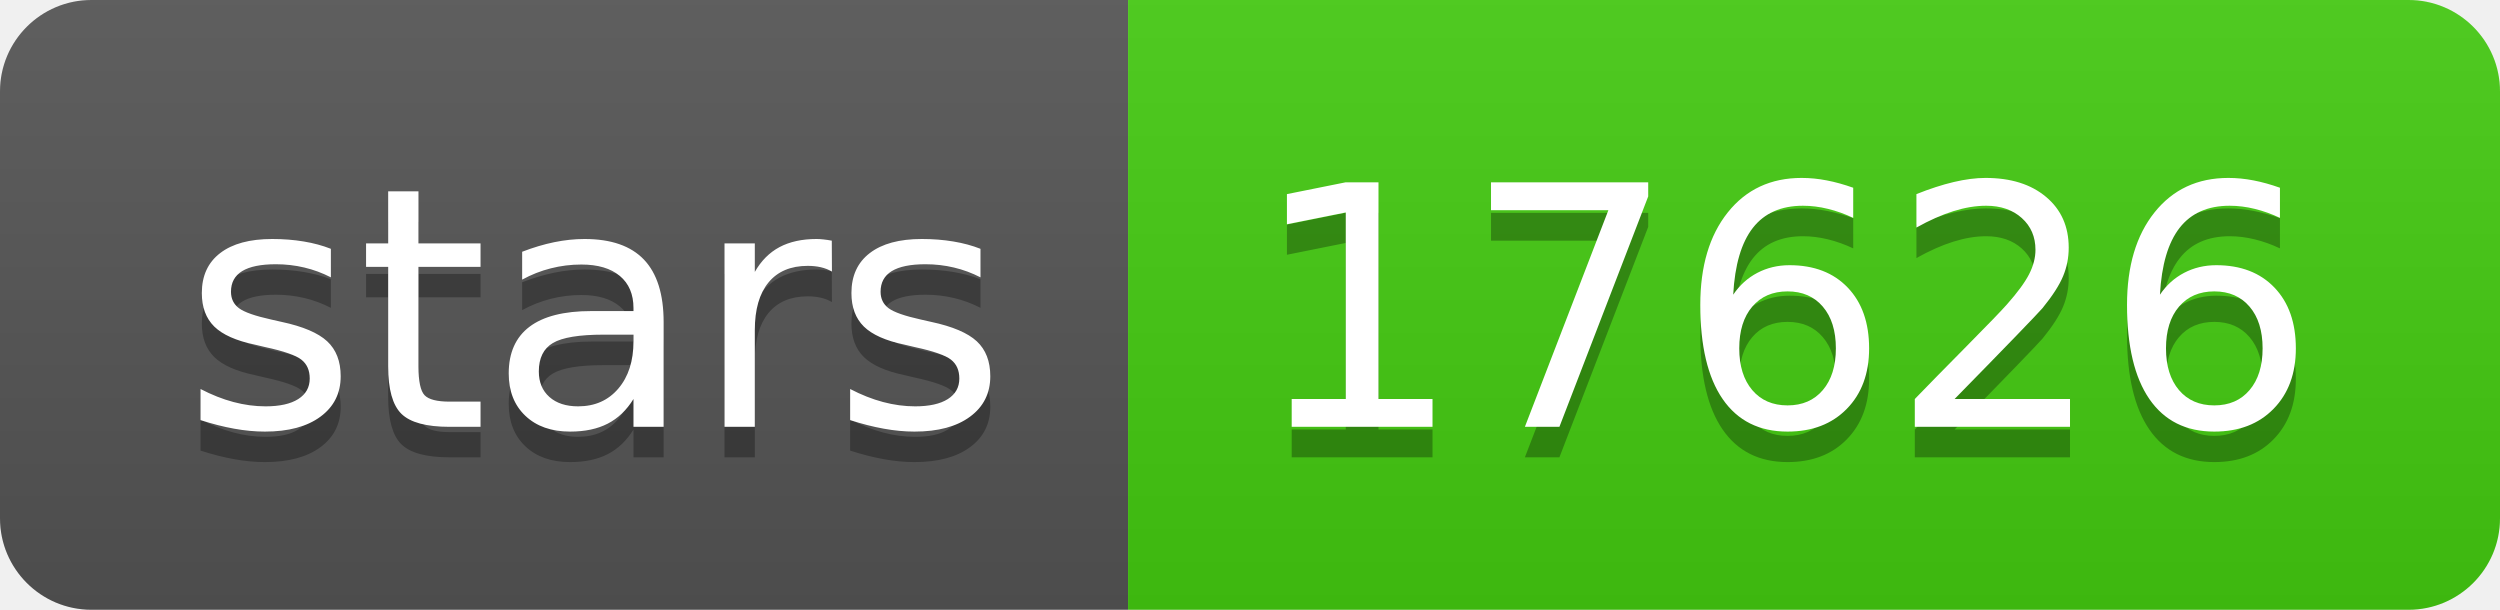
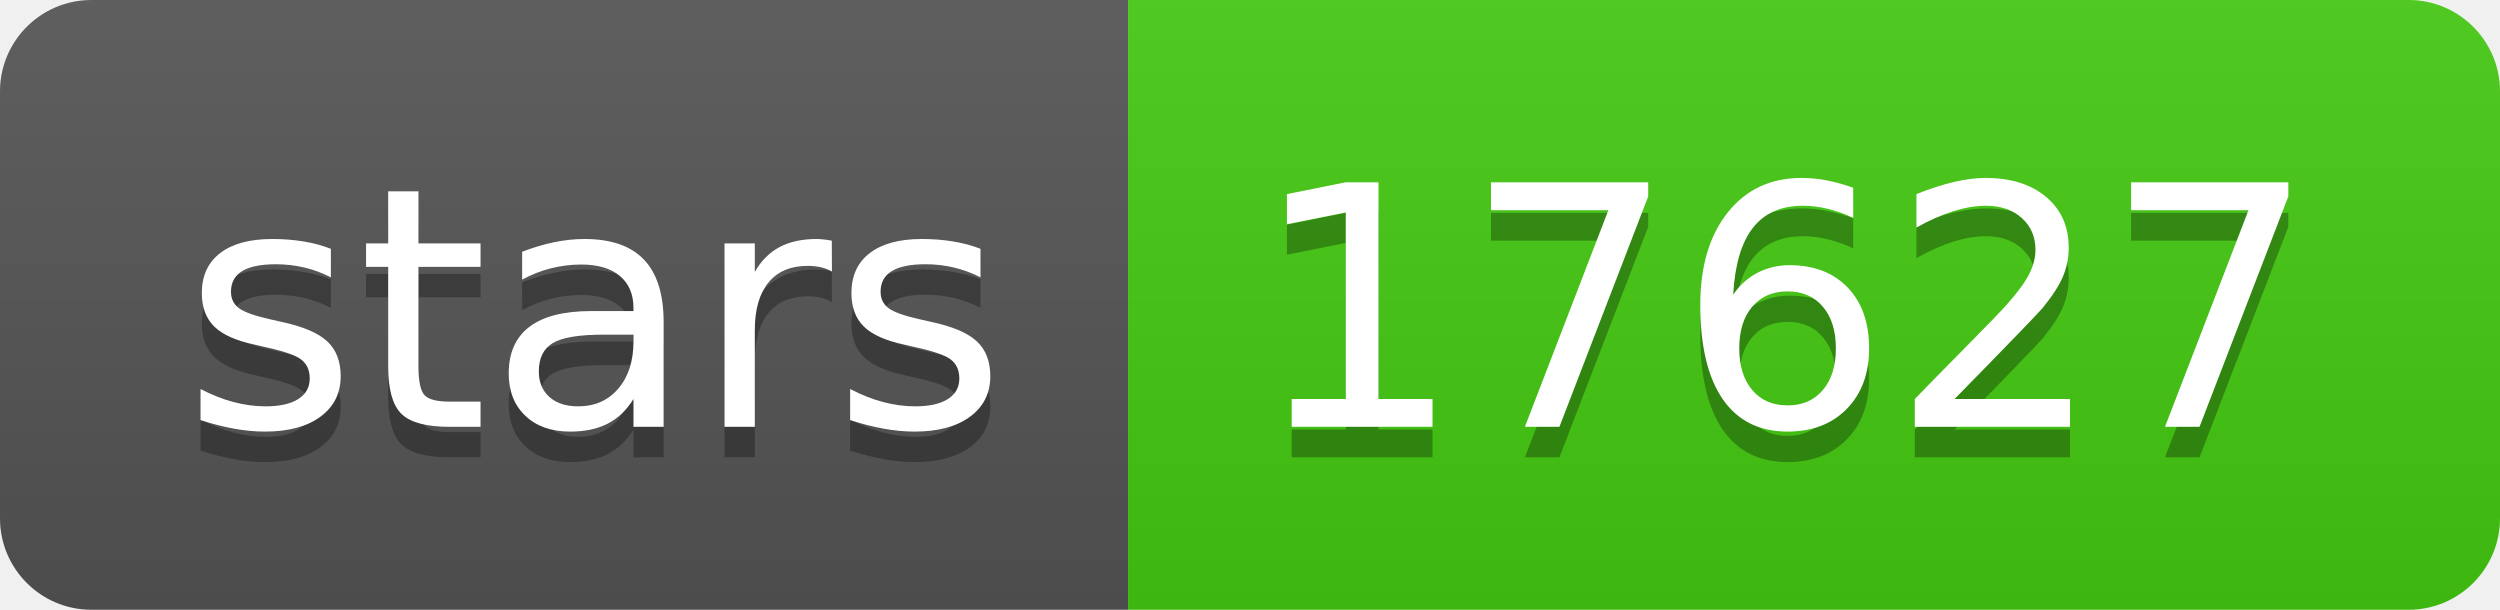
- <svg xmlns="http://www.w3.org/2000/svg" width="82" height="20" role="img" aria-label="stars: 17626">
+ <svg xmlns="http://www.w3.org/2000/svg" width="82" height="20" role="img" aria-label="stars: 17627">
  <linearGradient id="s" x2="0" y2="100%">
    <stop offset="0" stop-color="#bbb" stop-opacity=".1" />
    <stop offset="1" stop-opacity=".1" />
  </linearGradient>
  <clipPath id="r">
    <rect width="82" height="20" rx="3" fill="#fff" />
  </clipPath>
  <g clip-path="url(#r)">
    <rect width="37" height="20" fill="#555" />
    <rect x="37" width="45" height="20" fill="#4c1" />
    <rect width="82" height="20" fill="url(#s)" />
  </g>
  <g fill="#fff" text-anchor="middle" font-family="Verdana,Geneva,DejaVu Sans,sans-serif" text-rendering="geometricPrecision" font-size="110">
    <text aria-hidden="true" x="195" y="150" fill="#010101" fill-opacity=".3" transform="scale(.1)" textLength="270">stars</text>
    <text x="195" y="140" transform="scale(.1)" fill="#fff" textLength="270">stars</text>
-     <text aria-hidden="true" x="585" y="150" fill="#010101" fill-opacity=".3" transform="scale(.1)" textLength="350">17626</text>
-     <text x="585" y="140" transform="scale(.1)" fill="#fff" textLength="350">17626</text>
+     <text aria-hidden="true" x="585" y="150" fill="#010101" fill-opacity=".3" transform="scale(.1)" textLength="350">17627</text>
+     <text x="585" y="140" transform="scale(.1)" fill="#fff" textLength="350">17627</text>
  </g>
</svg>
